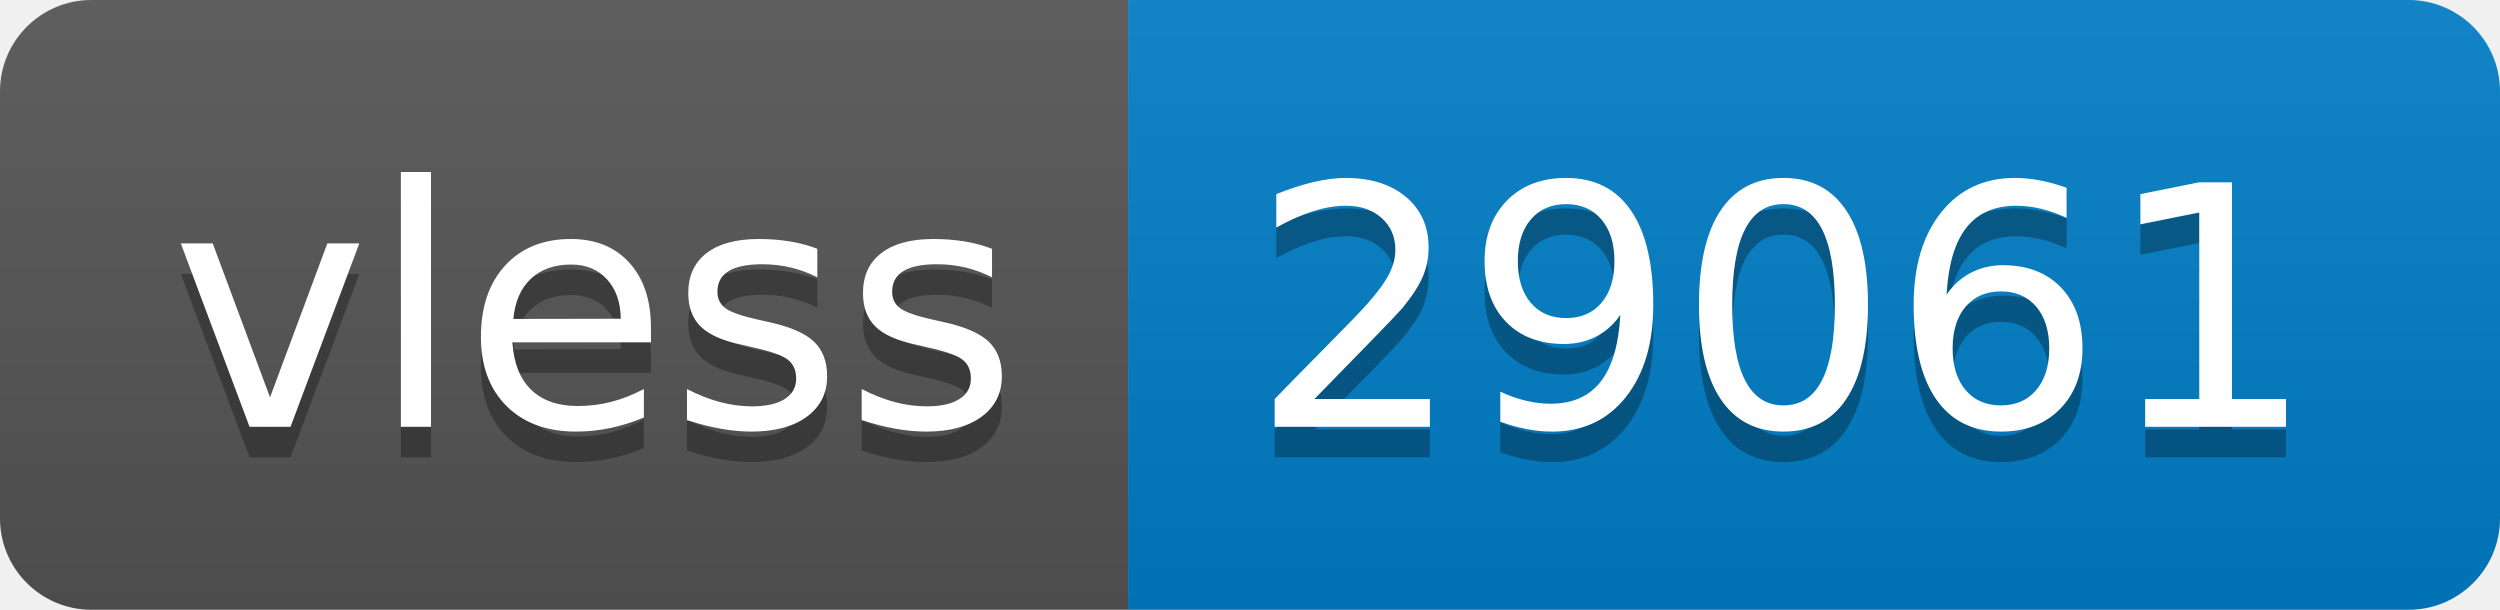
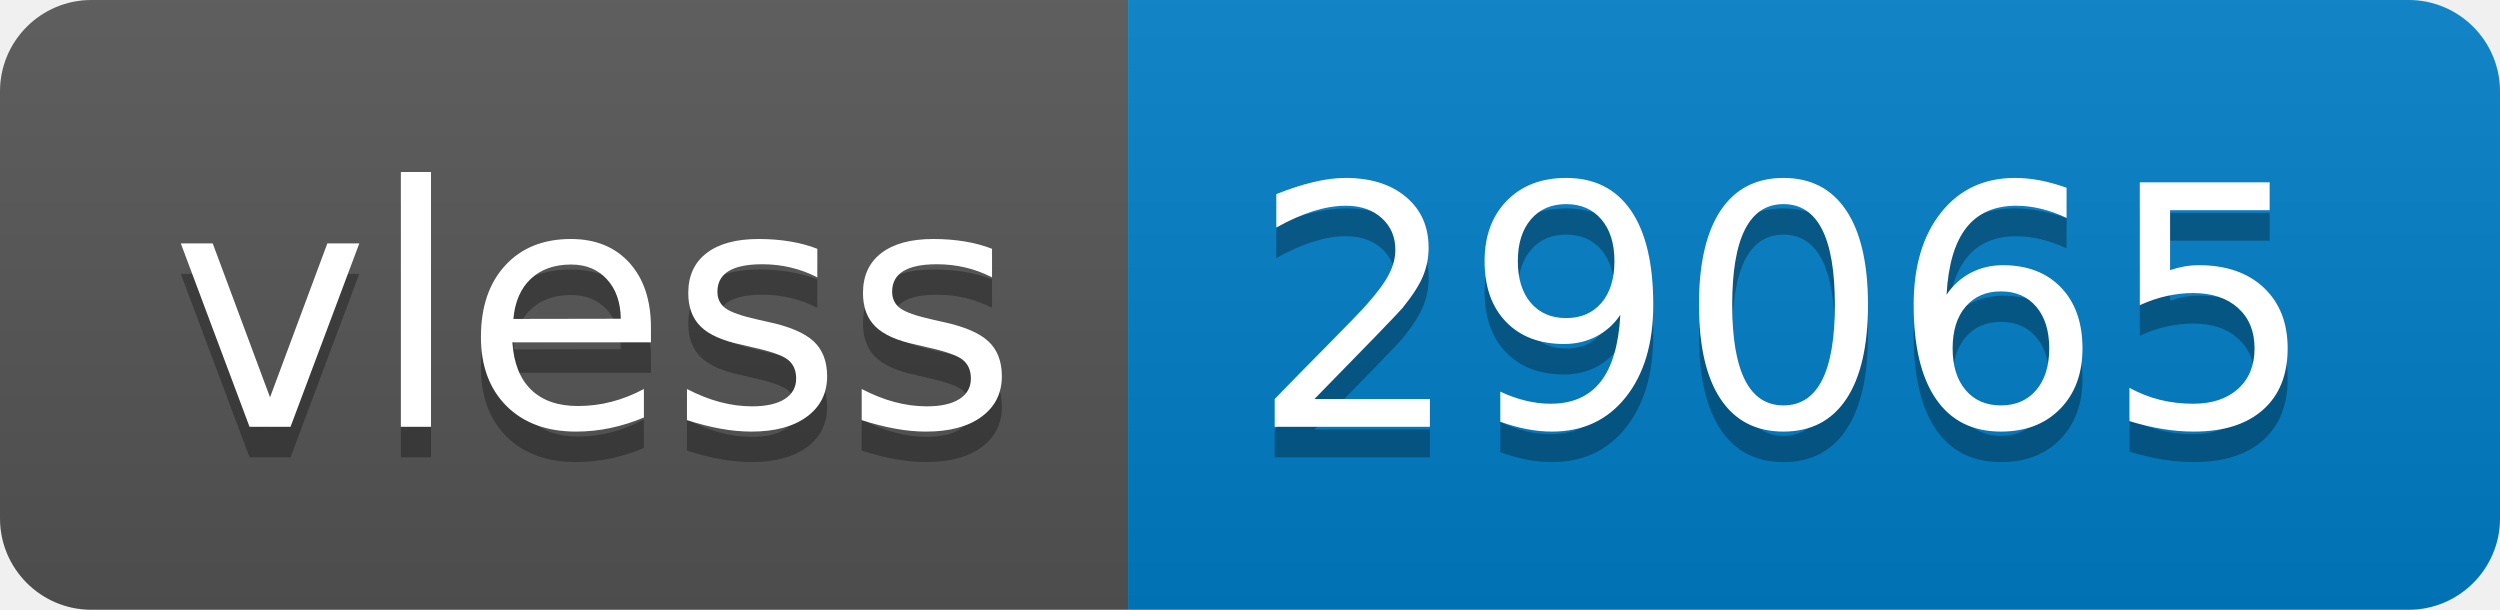
- <svg xmlns="http://www.w3.org/2000/svg" width="82" height="20" role="img" aria-label="vless: 29061">
+ <svg xmlns="http://www.w3.org/2000/svg" width="82" height="20" role="img" aria-label="vless: 29065">
  <linearGradient id="s" x2="0" y2="100%">
    <stop offset="0" stop-color="#bbb" stop-opacity=".1" />
    <stop offset="1" stop-opacity=".1" />
  </linearGradient>
  <clipPath id="r">
    <rect width="82" height="20" rx="3" fill="#fff" />
  </clipPath>
  <g clip-path="url(#r)">
    <rect width="37" height="20" fill="#555" />
    <rect x="37" width="45" height="20" fill="#007ec6" />
    <rect width="82" height="20" fill="url(#s)" />
  </g>
  <g fill="#fff" text-anchor="middle" font-family="Verdana,Geneva,DejaVu Sans,sans-serif" text-rendering="geometricPrecision" font-size="110">
    <text aria-hidden="true" x="195" y="150" fill="#010101" fill-opacity=".3" transform="scale(.1)" textLength="270">vless</text>
    <text x="195" y="140" transform="scale(.1)" fill="#fff" textLength="270">vless</text>
-     <text aria-hidden="true" x="585" y="150" fill="#010101" fill-opacity=".3" transform="scale(.1)" textLength="350">29061</text>
-     <text x="585" y="140" transform="scale(.1)" fill="#fff" textLength="350">29061</text>
+     <text aria-hidden="true" x="585" y="150" fill="#010101" fill-opacity=".3" transform="scale(.1)" textLength="350">29065</text>
+     <text x="585" y="140" transform="scale(.1)" fill="#fff" textLength="350">29065</text>
  </g>
</svg>
